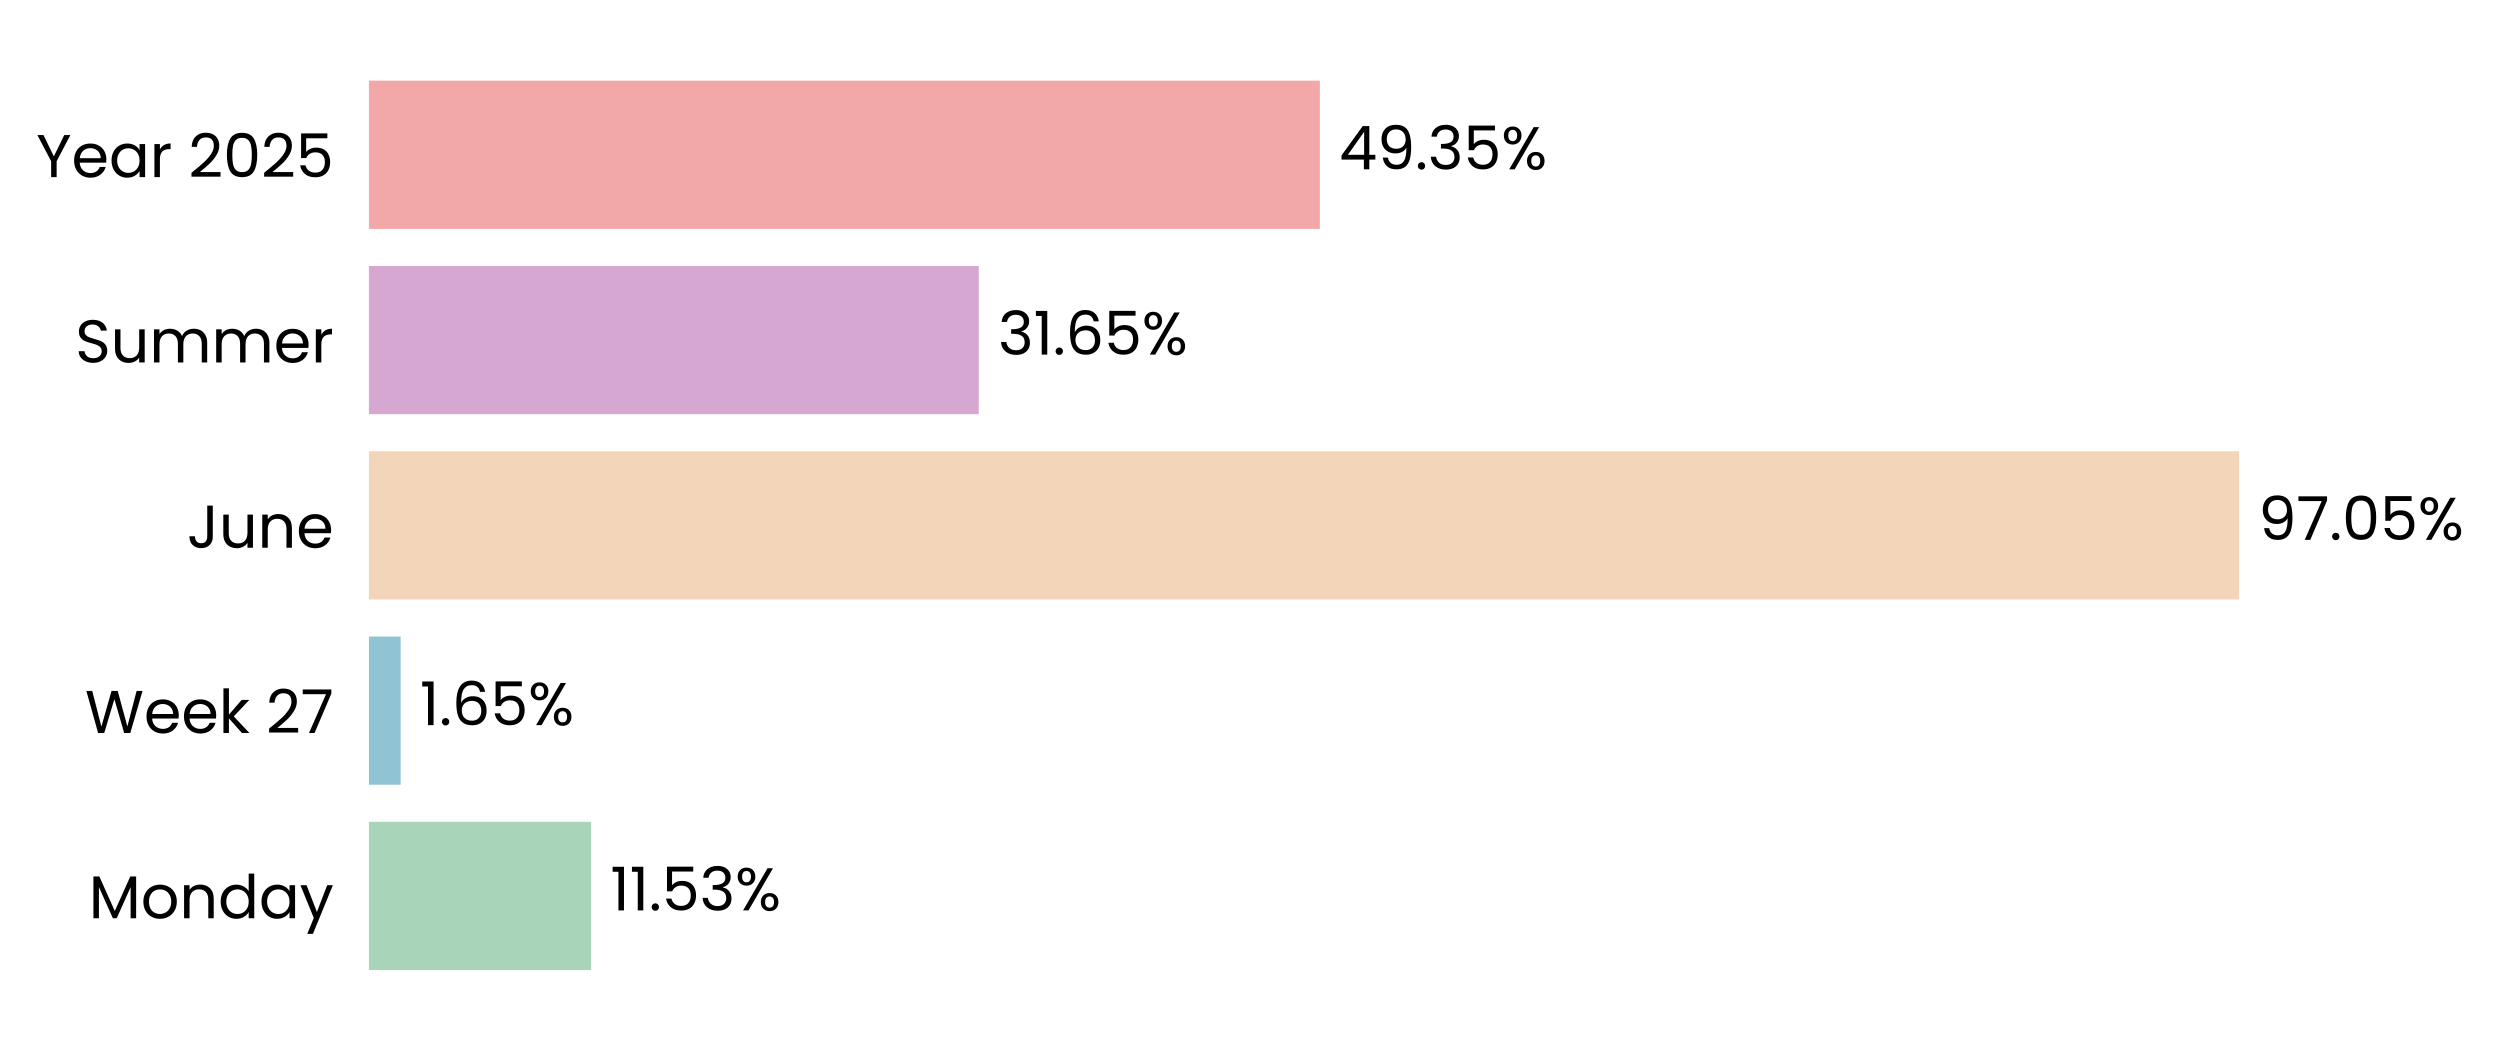
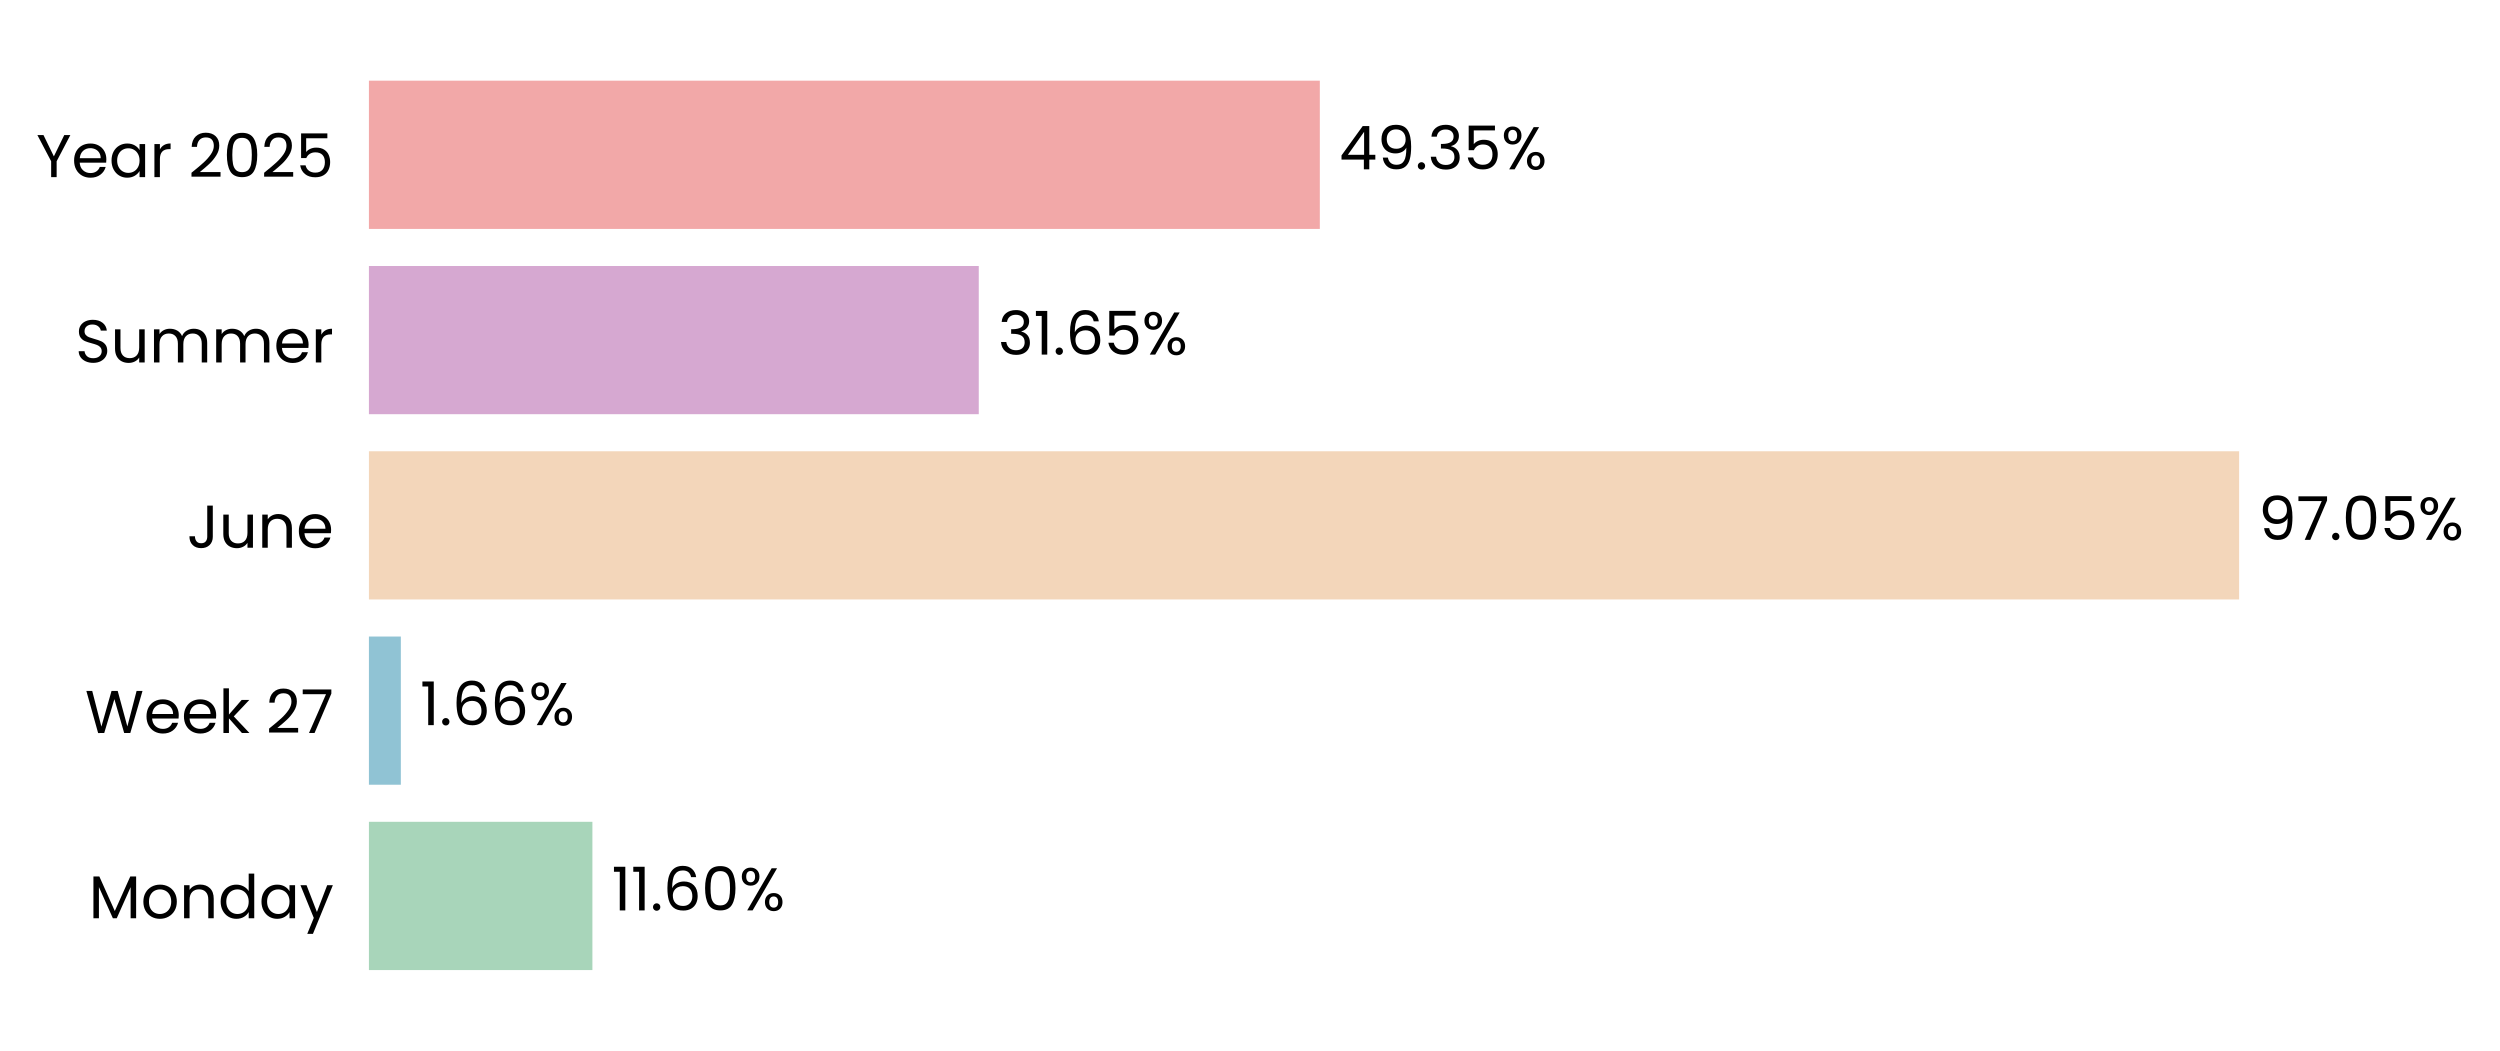
<svg xmlns="http://www.w3.org/2000/svg" xmlns:xlink="http://www.w3.org/1999/xlink" width="496.792pt" height="208.8pt" viewBox="0 0 496.792 208.8" version="1.1">
  <defs>
    <style type="text/css">*{stroke-linejoin: round; stroke-linecap: butt}</style>
  </defs>
  <g id="figure_1">
    <g id="patch_1">
      <path d="M 0 208.8  L 496.792 208.8  L 496.792 0  L 0 0  L 0 208.8  z " style="fill: none" />
    </g>
    <g id="axes_1">
      <g id="patch_2">
-         <path d="M 73.311 201.6  L 456.244 201.6  L 456.244 7.2  L 73.311 7.2  L 73.311 201.6  z " style="fill: none" />
+         <path d="M 73.311 201.6  L 456.235 201.6  L 456.235 7.2  L 73.311 7.2  L 73.311 201.6  z " style="fill: none" />
      </g>
      <g id="patch_3">
-         <path d="M 73.311 192.764  L 117.455 192.764  L 117.455 163.309  L 73.311 163.309  z " clip-path="url(#p54ef5e6229)" style="fill: #a8d5ba" />
+         <path d="M 73.311 192.764  L 117.72 192.764  L 117.72 163.309  L 73.311 163.309  z " clip-path="url(#p1f39249cbe)" style="fill: #a8d5ba" />
      </g>
      <g id="patch_4">
-         <path d="M 73.311 155.945  L 79.617 155.945  L 79.617 126.491  L 73.311 126.491  z " clip-path="url(#p54ef5e6229)" style="fill: #90c3d4" />
+         <path d="M 73.311 155.945  L 79.655 155.945  L 79.655 126.491  L 73.311 126.491  z " clip-path="url(#p1f39249cbe)" style="fill: #90c3d4" />
      </g>
      <g id="patch_5">
-         <path d="M 73.311 119.127  L 444.951 119.127  L 444.951 89.673  L 73.311 89.673  z " clip-path="url(#p54ef5e6229)" style="fill: #f3d6ba" />
+         <path d="M 73.311 119.127  L 444.951 119.127  L 444.951 89.673  L 73.311 89.673  z " clip-path="url(#p1f39249cbe)" style="fill: #f3d6ba" />
      </g>
      <g id="patch_6">
-         <path d="M 73.311 82.309  L 194.498 82.309  L 194.498 52.855  L 73.311 52.855  z " clip-path="url(#p54ef5e6229)" style="fill: #d6a8d1" />
+         <path d="M 73.311 82.309  L 194.498 82.309  L 194.498 52.855  L 73.311 52.855  z " clip-path="url(#p1f39249cbe)" style="fill: #d6a8d1" />
      </g>
      <g id="patch_7">
-         <path d="M 73.311 45.491  L 262.276 45.491  L 262.276 16.036  L 73.311 16.036  z " clip-path="url(#p54ef5e6229)" style="fill: #f2a8a8" />
+         <path d="M 73.311 45.491  L 262.272 45.491  L 262.272 16.036  L 73.311 16.036  z " clip-path="url(#p1f39249cbe)" style="fill: #f2a8a8" />
      </g>
      <g id="matplotlib.axis_1">
        <g id="ytick_1">
          <g id="text_1">
            <g transform="translate(17.64187 182.4764) scale(0.12 -0.12)">
              <defs>
                <path id="Poppins-Regular-4d" d="M 5018 4429  L 5018 0  L 4435 0  L 4435 3302  L 2963 0  L 2554 0  L 1075 3309  L 1075 0  L 493 0  L 493 4429  L 1120 4429  L 2758 768  L 4397 4429  L 5018 4429  z " transform="scale(0.015625)" />
                <path id="Poppins-Regular-6f" d="M 2022 -58  Q 1530 -58 1130 166  Q 730 390 502 803  Q 275 1216 275 1760  Q 275 2298 508 2710  Q 742 3123 1145 3344  Q 1549 3565 2048 3565  Q 2547 3565 2950 3344  Q 3354 3123 3587 2713  Q 3821 2304 3821 1760  Q 3821 1216 3581 803  Q 3341 390 2931 166  Q 2522 -58 2022 -58  z M 2022 454  Q 2336 454 2611 601  Q 2886 749 3056 1043  Q 3226 1338 3226 1760  Q 3226 2182 3059 2476  Q 2893 2771 2624 2915  Q 2355 3059 2042 3059  Q 1722 3059 1456 2915  Q 1190 2771 1030 2476  Q 870 2182 870 1760  Q 870 1331 1027 1036  Q 1184 742 1446 598  Q 1709 454 2022 454  z " transform="scale(0.015625)" />
                <path id="Poppins-Regular-6e" d="M 2202 3571  Q 2842 3571 3238 3184  Q 3635 2797 3635 2067  L 3635 0  L 3059 0  L 3059 1984  Q 3059 2509 2796 2787  Q 2534 3066 2080 3066  Q 1619 3066 1347 2778  Q 1075 2490 1075 1939  L 1075 0  L 493 0  L 493 3507  L 1075 3507  L 1075 3008  Q 1248 3277 1545 3424  Q 1843 3571 2202 3571  z " transform="scale(0.015625)" />
                <path id="Poppins-Regular-64" d="M 275 1766  Q 275 2304 492 2710  Q 710 3117 1091 3341  Q 1472 3565 1946 3565  Q 2355 3565 2707 3376  Q 3059 3187 3245 2880  L 3245 4736  L 3834 4736  L 3834 0  L 3245 0  L 3245 659  Q 3072 346 2733 144  Q 2394 -58 1939 -58  Q 1472 -58 1091 172  Q 710 403 492 819  Q 275 1235 275 1766  z M 3245 1760  Q 3245 2157 3085 2451  Q 2925 2746 2653 2902  Q 2381 3059 2054 3059  Q 1728 3059 1459 2905  Q 1190 2752 1030 2457  Q 870 2163 870 1766  Q 870 1363 1030 1065  Q 1190 768 1459 611  Q 1728 454 2054 454  Q 2381 454 2653 611  Q 2925 768 3085 1065  Q 3245 1363 3245 1760  z " transform="scale(0.015625)" />
                <path id="Poppins-Regular-61" d="M 275 1766  Q 275 2304 492 2710  Q 710 3117 1091 3341  Q 1472 3565 1939 3565  Q 2400 3565 2739 3366  Q 3078 3168 3245 2867  L 3245 3507  L 3834 3507  L 3834 0  L 3245 0  L 3245 653  Q 3072 346 2729 144  Q 2387 -58 1933 -58  Q 1466 -58 1088 172  Q 710 403 492 819  Q 275 1235 275 1766  z M 3245 1760  Q 3245 2157 3085 2451  Q 2925 2746 2653 2902  Q 2381 3059 2054 3059  Q 1728 3059 1459 2905  Q 1190 2752 1030 2457  Q 870 2163 870 1766  Q 870 1363 1030 1065  Q 1190 768 1459 611  Q 1728 454 2054 454  Q 2381 454 2653 611  Q 2925 768 3085 1065  Q 3245 1363 3245 1760  z " transform="scale(0.015625)" />
                <path id="Poppins-Regular-79" d="M 3514 3507  L 1402 -1651  L 800 -1651  L 1491 38  L 77 3507  L 723 3507  L 1824 666  L 2912 3507  L 3514 3507  z " transform="scale(0.015625)" />
              </defs>
              <use xlink:href="#Poppins-Regular-4d" />
              <use xlink:href="#Poppins-Regular-6f" transform="translate(86.09999 0)" />
              <use xlink:href="#Poppins-Regular-6e" transform="translate(150.1 0)" />
              <use xlink:href="#Poppins-Regular-64" transform="translate(214.1 0)" />
              <use xlink:href="#Poppins-Regular-61" transform="translate(281.7 0)" />
              <use xlink:href="#Poppins-Regular-79" transform="translate(349.2999 0)" />
            </g>
          </g>
        </g>
        <g id="ytick_2">
          <g id="text_2">
            <g transform="translate(16.88437 145.6582) scale(0.12 -0.12)">
              <defs>
                <path id="Poppins-Regular-57" d="M 6099 4461  L 4806 0  L 4154 0  L 3117 3590  L 2042 0  L 1395 -6  L 147 4461  L 768 4461  L 1741 678  L 2816 4461  L 3469 4461  L 4493 691  L 5472 4461  L 6099 4461  z " transform="scale(0.015625)" />
                <path id="Poppins-Regular-65" d="M 3693 1888  Q 3693 1722 3674 1536  L 870 1536  Q 902 1018 1225 726  Q 1549 435 2010 435  Q 2387 435 2640 611  Q 2893 787 2995 1082  L 3622 1082  Q 3482 576 3059 259  Q 2637 -58 2010 -58  Q 1510 -58 1116 166  Q 723 390 499 803  Q 275 1216 275 1760  Q 275 2304 492 2713  Q 710 3123 1104 3344  Q 1498 3565 2010 3565  Q 2509 3565 2893 3347  Q 3277 3130 3485 2749  Q 3693 2368 3693 1888  z M 3091 2010  Q 3091 2342 2944 2582  Q 2797 2822 2544 2947  Q 2291 3072 1984 3072  Q 1542 3072 1232 2790  Q 922 2509 877 2010  L 3091 2010  z " transform="scale(0.015625)" />
                <path id="Poppins-Regular-6b" d="M 2451 0  L 1075 1549  L 1075 0  L 493 0  L 493 4736  L 1075 4736  L 1075 1952  L 2426 3507  L 3238 3507  L 1587 1760  L 3245 0  L 2451 0  z " transform="scale(0.015625)" />
                <path id="Poppins-Regular-20" transform="scale(0.015625)" />
                <path id="Poppins-Regular-32" d="M 326 467  Q 1139 1120 1600 1539  Q 2061 1958 2377 2416  Q 2694 2874 2694 3315  Q 2694 3731 2492 3971  Q 2291 4211 1843 4211  Q 1408 4211 1168 3939  Q 928 3667 909 3213  L 346 3213  Q 371 3930 780 4320  Q 1190 4710 1837 4710  Q 2496 4710 2883 4345  Q 3270 3981 3270 3341  Q 3270 2810 2953 2307  Q 2637 1805 2233 1424  Q 1830 1043 1203 538  L 3405 538  L 3405 51  L 326 51  L 326 467  z " transform="scale(0.015625)" />
                <path id="Poppins-Regular-37" d="M 3245 4173  L 1466 0  L 877 0  L 2682 4115  L 211 4115  L 211 4614  L 3245 4614  L 3245 4173  z " transform="scale(0.015625)" />
              </defs>
              <use xlink:href="#Poppins-Regular-57" />
              <use xlink:href="#Poppins-Regular-65" transform="translate(97.59999 0)" />
              <use xlink:href="#Poppins-Regular-65" transform="translate(159.6 0)" />
              <use xlink:href="#Poppins-Regular-6b" transform="translate(221.6 0)" />
              <use xlink:href="#Poppins-Regular-20" transform="translate(273.0999 0)" />
              <use xlink:href="#Poppins-Regular-32" transform="translate(299.7999 0)" />
              <use xlink:href="#Poppins-Regular-37" transform="translate(357.2999 0)" />
            </g>
          </g>
        </g>
        <g id="ytick_3">
          <g id="text_3">
            <g transform="translate(37.15125 108.84) scale(0.12 -0.12)">
              <defs>
                <path id="Poppins-Regular-4a" d="M 2739 4461  L 2739 1165  Q 2739 614 2400 284  Q 2061 -45 1504 -45  Q 941 -45 601 291  Q 262 627 262 1210  L 845 1210  Q 851 883 1014 678  Q 1178 474 1504 474  Q 1830 474 1990 669  Q 2150 864 2150 1165  L 2150 4461  L 2739 4461  z " transform="scale(0.015625)" />
                <path id="Poppins-Regular-75" d="M 3603 3507  L 3603 0  L 3021 0  L 3021 518  Q 2854 250 2556 99  Q 2259 -51 1901 -51  Q 1491 -51 1164 118  Q 838 288 649 627  Q 461 966 461 1453  L 461 3507  L 1037 3507  L 1037 1530  Q 1037 1011 1299 732  Q 1562 454 2016 454  Q 2483 454 2752 742  Q 3021 1030 3021 1581  L 3021 3507  L 3603 3507  z " transform="scale(0.015625)" />
              </defs>
              <use xlink:href="#Poppins-Regular-4a" />
              <use xlink:href="#Poppins-Regular-75" transform="translate(52.99999 0)" />
              <use xlink:href="#Poppins-Regular-6e" transform="translate(117 0)" />
              <use xlink:href="#Poppins-Regular-65" transform="translate(181 0)" />
            </g>
          </g>
        </g>
        <g id="ytick_4">
          <g id="text_4">
            <g transform="translate(14.95125 72.02182) scale(0.12 -0.12)">
              <defs>
                <path id="Poppins-Regular-53" d="M 1907 -45  Q 1466 -45 1117 112  Q 768 269 569 547  Q 371 826 365 1190  L 986 1190  Q 1018 877 1245 662  Q 1472 448 1907 448  Q 2323 448 2563 656  Q 2803 864 2803 1190  Q 2803 1446 2662 1606  Q 2522 1766 2310 1849  Q 2099 1933 1741 2029  Q 1299 2144 1033 2259  Q 768 2374 579 2620  Q 390 2867 390 3283  Q 390 3648 576 3929  Q 762 4211 1098 4364  Q 1434 4518 1869 4518  Q 2496 4518 2896 4204  Q 3296 3891 3347 3373  L 2707 3373  Q 2675 3629 2438 3824  Q 2202 4019 1811 4019  Q 1446 4019 1216 3830  Q 986 3642 986 3302  Q 986 3059 1123 2905  Q 1261 2752 1462 2672  Q 1664 2592 2029 2490  Q 2470 2368 2739 2249  Q 3008 2131 3200 1884  Q 3392 1638 3392 1216  Q 3392 890 3219 602  Q 3046 314 2707 134  Q 2368 -45 1907 -45  z " transform="scale(0.015625)" />
                <path id="Poppins-Regular-6d" d="M 4710 3571  Q 5120 3571 5440 3401  Q 5760 3232 5945 2893  Q 6131 2554 6131 2067  L 6131 0  L 5555 0  L 5555 1984  Q 5555 2509 5296 2787  Q 5037 3066 4595 3066  Q 4141 3066 3872 2774  Q 3603 2483 3603 1933  L 3603 0  L 3027 0  L 3027 1984  Q 3027 2509 2768 2787  Q 2509 3066 2067 3066  Q 1613 3066 1344 2774  Q 1075 2483 1075 1933  L 1075 0  L 493 0  L 493 3507  L 1075 3507  L 1075 3002  Q 1248 3277 1539 3424  Q 1830 3571 2182 3571  Q 2624 3571 2963 3372  Q 3302 3174 3469 2790  Q 3616 3162 3955 3366  Q 4294 3571 4710 3571  z " transform="scale(0.015625)" />
                <path id="Poppins-Regular-72" d="M 1075 2938  Q 1229 3238 1513 3404  Q 1798 3571 2208 3571  L 2208 2970  L 2054 2970  Q 1075 2970 1075 1907  L 1075 0  L 493 0  L 493 3507  L 1075 3507  L 1075 2938  z " transform="scale(0.015625)" />
              </defs>
              <use xlink:href="#Poppins-Regular-53" />
              <use xlink:href="#Poppins-Regular-75" transform="translate(58.7 0)" />
              <use xlink:href="#Poppins-Regular-6d" transform="translate(122.7 0)" />
              <use xlink:href="#Poppins-Regular-6d" transform="translate(225.7 0)" />
              <use xlink:href="#Poppins-Regular-65" transform="translate(328.7 0)" />
              <use xlink:href="#Poppins-Regular-72" transform="translate(390.6999 0)" />
            </g>
          </g>
        </g>
        <g id="ytick_5">
          <g id="text_5">
            <g transform="translate(7.2 35.20364) scale(0.12 -0.12)">
              <defs>
                <path id="Poppins-Regular-59" d="M 3616 4461  L 2163 1683  L 2163 0  L 1581 0  L 1581 1683  L 122 4461  L 768 4461  L 1869 2202  L 2970 4461  L 3616 4461  z " transform="scale(0.015625)" />
                <path id="Poppins-Regular-30" d="M 397 2362  Q 397 3462 755 4080  Q 1114 4698 2010 4698  Q 2899 4698 3257 4080  Q 3616 3462 3616 2362  Q 3616 1242 3257 621  Q 2899 0 2010 0  Q 1114 0 755 621  Q 397 1242 397 2362  z M 3040 2362  Q 3040 2918 2966 3305  Q 2893 3693 2665 3929  Q 2438 4166 2010 4166  Q 1574 4166 1347 3929  Q 1120 3693 1046 3305  Q 973 2918 973 2362  Q 973 1786 1046 1395  Q 1120 1005 1347 768  Q 1574 531 2010 531  Q 2438 531 2665 768  Q 2893 1005 2966 1395  Q 3040 1786 3040 2362  z " transform="scale(0.015625)" />
                <path id="Poppins-Regular-35" d="M 3347 4122  L 1101 4122  L 1101 2662  Q 1248 2867 1536 2998  Q 1824 3130 2157 3130  Q 2688 3130 3021 2909  Q 3354 2688 3498 2339  Q 3642 1990 3642 1600  Q 3642 1139 3469 774  Q 3296 410 2941 198  Q 2586 -13 2061 -13  Q 1389 -13 973 332  Q 557 678 467 1254  L 1037 1254  Q 1120 890 1389 685  Q 1658 480 2067 480  Q 2573 480 2829 784  Q 3085 1088 3085 1587  Q 3085 2086 2829 2358  Q 2573 2630 2074 2630  Q 1734 2630 1481 2467  Q 1229 2304 1114 2022  L 563 2022  L 563 4634  L 3347 4634  L 3347 4122  z " transform="scale(0.015625)" />
              </defs>
              <use xlink:href="#Poppins-Regular-59" />
              <use xlink:href="#Poppins-Regular-65" transform="translate(58.39999 0)" />
              <use xlink:href="#Poppins-Regular-61" transform="translate(120.4 0)" />
              <use xlink:href="#Poppins-Regular-72" transform="translate(188 0)" />
              <use xlink:href="#Poppins-Regular-20" transform="translate(225.3 0)" />
              <use xlink:href="#Poppins-Regular-32" transform="translate(252 0)" />
              <use xlink:href="#Poppins-Regular-30" transform="translate(309.4999 0)" />
              <use xlink:href="#Poppins-Regular-32" transform="translate(372.2999 0)" />
              <use xlink:href="#Poppins-Regular-35" transform="translate(429.7999 0)" />
            </g>
          </g>
        </g>
      </g>
      <g id="text_6">
-         <g transform="translate(121.2843 180.9164) scale(0.12 -0.12)">
+         <g transform="translate(121.549 180.9164) scale(0.12 -0.12)">
          <defs>
            <path id="Poppins-Regular-31" d="M 243 4096  L 243 4627  L 1446 4627  L 1446 0  L 858 0  L 858 4096  L 243 4096  z " transform="scale(0.015625)" />
            <path id="Poppins-Regular-2e" d="M 678 -38  Q 512 -38 397 77  Q 282 192 282 358  Q 282 525 397 640  Q 512 755 678 755  Q 838 755 950 640  Q 1062 525 1062 358  Q 1062 192 950 77  Q 838 -38 678 -38  z " transform="scale(0.015625)" />
-             <path id="Poppins-Regular-33" d="M 384 3462  Q 429 4051 838 4384  Q 1248 4717 1901 4717  Q 2336 4717 2653 4560  Q 2970 4403 3133 4134  Q 3296 3866 3296 3526  Q 3296 3130 3069 2842  Q 2842 2554 2477 2470  L 2477 2438  Q 2893 2336 3136 2035  Q 3379 1734 3379 1248  Q 3379 883 3212 592  Q 3046 301 2713 134  Q 2381 -32 1914 -32  Q 1235 -32 800 323  Q 365 678 314 1331  L 877 1331  Q 922 947 1190 704  Q 1459 461 1907 461  Q 2355 461 2588 694  Q 2822 928 2822 1299  Q 2822 1779 2502 1990  Q 2182 2202 1536 2202  L 1389 2202  L 1389 2688  L 1542 2688  Q 2131 2694 2432 2883  Q 2733 3072 2733 3469  Q 2733 3808 2512 4013  Q 2291 4218 1882 4218  Q 1485 4218 1241 4013  Q 998 3808 954 3462  L 384 3462  z " transform="scale(0.015625)" />
+             <path id="Poppins-Regular-36" d="M 2976 3526  Q 2835 4237 2099 4237  Q 1530 4237 1248 3798  Q 966 3360 973 2355  Q 1120 2688 1462 2877  Q 1805 3066 2227 3066  Q 2886 3066 3280 2656  Q 3674 2246 3674 1523  Q 3674 1088 3504 742  Q 3334 397 2992 192  Q 2650 -13 2163 -13  Q 1504 -13 1133 281  Q 762 576 614 1094  Q 467 1613 467 2374  Q 467 4723 2106 4723  Q 2733 4723 3091 4384  Q 3450 4045 3514 3526  L 2976 3526  z M 2106 2573  Q 1830 2573 1587 2461  Q 1344 2349 1193 2121  Q 1043 1894 1043 1568  Q 1043 1082 1324 778  Q 1606 474 2131 474  Q 2579 474 2844 752  Q 3110 1030 3110 1504  Q 3110 2003 2854 2288  Q 2598 2573 2106 2573  z " transform="scale(0.015625)" />
            <path id="Poppins-Regular-25" d="M 269 3584  Q 269 4019 531 4278  Q 794 4538 1203 4538  Q 1613 4538 1875 4278  Q 2138 4019 2138 3584  Q 2138 3142 1875 2883  Q 1613 2624 1203 2624  Q 794 2624 531 2883  Q 269 3142 269 3584  z M 4006 4467  L 1414 0  L 838 0  L 3430 4467  L 4006 4467  z M 1203 4179  Q 986 4179 861 4028  Q 736 3878 736 3584  Q 736 3290 861 3136  Q 986 2982 1203 2982  Q 1421 2982 1549 3139  Q 1677 3296 1677 3584  Q 1677 3878 1549 4028  Q 1421 4179 1203 4179  z M 2720 883  Q 2720 1325 2982 1584  Q 3245 1843 3654 1843  Q 4064 1843 4323 1584  Q 4582 1325 4582 883  Q 4582 448 4323 185  Q 4064 -77 3654 -77  Q 3245 -77 2982 182  Q 2720 442 2720 883  z M 3648 1478  Q 3430 1478 3302 1328  Q 3174 1178 3174 883  Q 3174 595 3302 444  Q 3430 294 3648 294  Q 3866 294 3994 444  Q 4122 595 4122 883  Q 4122 1178 3994 1328  Q 3866 1478 3648 1478  z " transform="scale(0.015625)" />
          </defs>
          <use xlink:href="#Poppins-Regular-31" />
          <use xlink:href="#Poppins-Regular-31" transform="translate(31.99998 0)" />
          <use xlink:href="#Poppins-Regular-2e" transform="translate(63.99997 0)" />
-           <use xlink:href="#Poppins-Regular-35" transform="translate(84.99995 0)" />
-           <use xlink:href="#Poppins-Regular-33" transform="translate(147.7999 0)" />
-           <use xlink:href="#Poppins-Regular-25" transform="translate(206.6999 0)" />
+           <use xlink:href="#Poppins-Regular-36" transform="translate(84.99995 0)" />
+           <use xlink:href="#Poppins-Regular-30" transform="translate(148.4999 0)" />
+           <use xlink:href="#Poppins-Regular-25" transform="translate(211.2999 0)" />
        </g>
      </g>
      <g id="text_7">
-         <g transform="translate(83.44682 144.0982) scale(0.12 -0.12)">
-           <defs>
-             <path id="Poppins-Regular-36" d="M 2976 3526  Q 2835 4237 2099 4237  Q 1530 4237 1248 3798  Q 966 3360 973 2355  Q 1120 2688 1462 2877  Q 1805 3066 2227 3066  Q 2886 3066 3280 2656  Q 3674 2246 3674 1523  Q 3674 1088 3504 742  Q 3334 397 2992 192  Q 2650 -13 2163 -13  Q 1504 -13 1133 281  Q 762 576 614 1094  Q 467 1613 467 2374  Q 467 4723 2106 4723  Q 2733 4723 3091 4384  Q 3450 4045 3514 3526  L 2976 3526  z M 2106 2573  Q 1830 2573 1587 2461  Q 1344 2349 1193 2121  Q 1043 1894 1043 1568  Q 1043 1082 1324 778  Q 1606 474 2131 474  Q 2579 474 2844 752  Q 3110 1030 3110 1504  Q 3110 2003 2854 2288  Q 2598 2573 2106 2573  z " transform="scale(0.015625)" />
-           </defs>
+         <g transform="translate(83.48457 144.0982) scale(0.12 -0.12)">
          <use xlink:href="#Poppins-Regular-31" />
          <use xlink:href="#Poppins-Regular-2e" transform="translate(31.99998 0)" />
          <use xlink:href="#Poppins-Regular-36" transform="translate(52.99997 0)" />
-           <use xlink:href="#Poppins-Regular-35" transform="translate(116.5 0)" />
-           <use xlink:href="#Poppins-Regular-25" transform="translate(179.2999 0)" />
+           <use xlink:href="#Poppins-Regular-36" transform="translate(116.5 0)" />
+           <use xlink:href="#Poppins-Regular-25" transform="translate(179.9999 0)" />
        </g>
      </g>
      <g id="text_8">
        <g transform="translate(448.7807 107.28) scale(0.12 -0.12)">
          <defs>
            <path id="Poppins-Regular-39" d="M 1146 1242  Q 1210 877 1443 678  Q 1677 480 2074 480  Q 2605 480 2857 896  Q 3110 1312 3098 2298  Q 2963 2010 2649 1846  Q 2336 1683 1952 1683  Q 1523 1683 1187 1859  Q 851 2035 659 2374  Q 467 2714 467 3194  Q 467 3878 864 4297  Q 1261 4717 1990 4717  Q 2886 4717 3248 4134  Q 3610 3552 3610 2400  Q 3610 1594 3466 1069  Q 3322 544 2979 269  Q 2637 -6 2042 -6  Q 1389 -6 1024 346  Q 659 698 608 1242  L 1146 1242  z M 2048 2176  Q 2477 2176 2752 2441  Q 3027 2707 3027 3162  Q 3027 3642 2758 3936  Q 2490 4230 2003 4230  Q 1555 4230 1289 3948  Q 1024 3667 1024 3206  Q 1024 2739 1286 2457  Q 1549 2176 2048 2176  z " transform="scale(0.015625)" />
          </defs>
          <use xlink:href="#Poppins-Regular-39" />
          <use xlink:href="#Poppins-Regular-37" transform="translate(62.99999 0)" />
          <use xlink:href="#Poppins-Regular-2e" transform="translate(117.6 0)" />
          <use xlink:href="#Poppins-Regular-30" transform="translate(138.6 0)" />
          <use xlink:href="#Poppins-Regular-35" transform="translate(201.3999 0)" />
          <use xlink:href="#Poppins-Regular-25" transform="translate(264.1999 0)" />
        </g>
      </g>
      <g id="text_9">
-         <g transform="translate(198.3276 70.46182) scale(0.12 -0.12)">
+         <g transform="translate(198.3275 70.46182) scale(0.12 -0.12)">
+           <defs>
+             <path id="Poppins-Regular-33" d="M 384 3462  Q 429 4051 838 4384  Q 1248 4717 1901 4717  Q 2336 4717 2653 4560  Q 2970 4403 3133 4134  Q 3296 3866 3296 3526  Q 3296 3130 3069 2842  Q 2842 2554 2477 2470  L 2477 2438  Q 2893 2336 3136 2035  Q 3379 1734 3379 1248  Q 3379 883 3212 592  Q 3046 301 2713 134  Q 2381 -32 1914 -32  Q 1235 -32 800 323  Q 365 678 314 1331  L 877 1331  Q 922 947 1190 704  Q 1459 461 1907 461  Q 2355 461 2588 694  Q 2822 928 2822 1299  Q 2822 1779 2502 1990  Q 2182 2202 1536 2202  L 1389 2202  L 1389 2688  L 1542 2688  Q 2131 2694 2432 2883  Q 2733 3072 2733 3469  Q 2733 3808 2512 4013  Q 2291 4218 1882 4218  Q 1485 4218 1241 4013  Q 998 3808 954 3462  L 384 3462  z " transform="scale(0.015625)" />
+           </defs>
          <use xlink:href="#Poppins-Regular-33" />
          <use xlink:href="#Poppins-Regular-31" transform="translate(58.89999 0)" />
          <use xlink:href="#Poppins-Regular-2e" transform="translate(90.89998 0)" />
          <use xlink:href="#Poppins-Regular-36" transform="translate(111.9 0)" />
          <use xlink:href="#Poppins-Regular-35" transform="translate(175.3999 0)" />
          <use xlink:href="#Poppins-Regular-25" transform="translate(238.1999 0)" />
        </g>
      </g>
      <g id="text_10">
-         <g transform="translate(266.1052 33.64364) scale(0.12 -0.12)">
+         <g transform="translate(266.1014 33.64364) scale(0.12 -0.12)">
          <defs>
            <path id="Poppins-Regular-34" d="M 256 1030  L 256 1472  L 2502 4582  L 3200 4582  L 3200 1536  L 3840 1536  L 3840 1030  L 3200 1030  L 3200 0  L 2624 0  L 2624 1030  L 256 1030  z M 2650 3974  L 928 1536  L 2650 1536  L 2650 3974  z " transform="scale(0.015625)" />
          </defs>
          <use xlink:href="#Poppins-Regular-34" />
          <use xlink:href="#Poppins-Regular-39" transform="translate(62.89999 0)" />
          <use xlink:href="#Poppins-Regular-2e" transform="translate(125.9 0)" />
          <use xlink:href="#Poppins-Regular-33" transform="translate(146.9 0)" />
          <use xlink:href="#Poppins-Regular-35" transform="translate(205.8 0)" />
          <use xlink:href="#Poppins-Regular-25" transform="translate(268.5999 0)" />
        </g>
      </g>
    </g>
  </g>
  <defs>
-     <clipPath id="p54ef5e6229">
-       <rect x="73.311" y="7.2" width="382.933" height="194.4" />
+     <clipPath id="p1f39249cbe">
+       <rect x="73.311" y="7.2" width="382.924" height="194.4" />
    </clipPath>
  </defs>
</svg>
